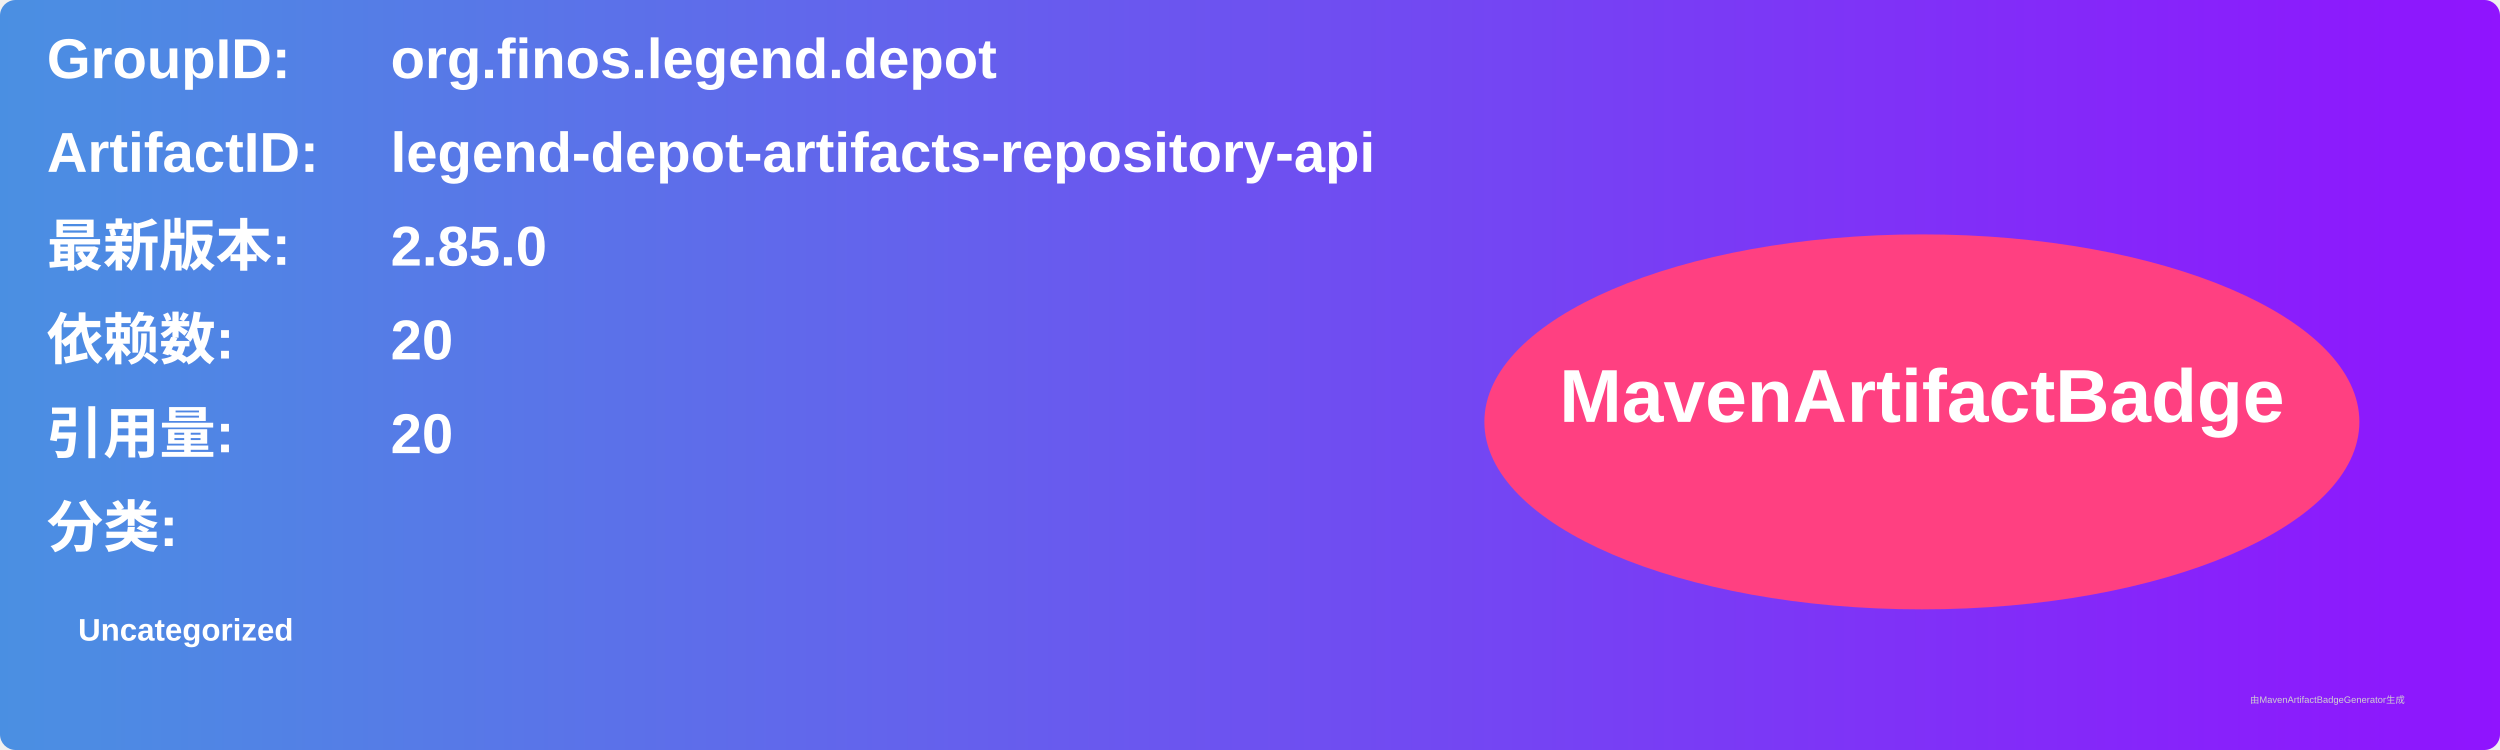
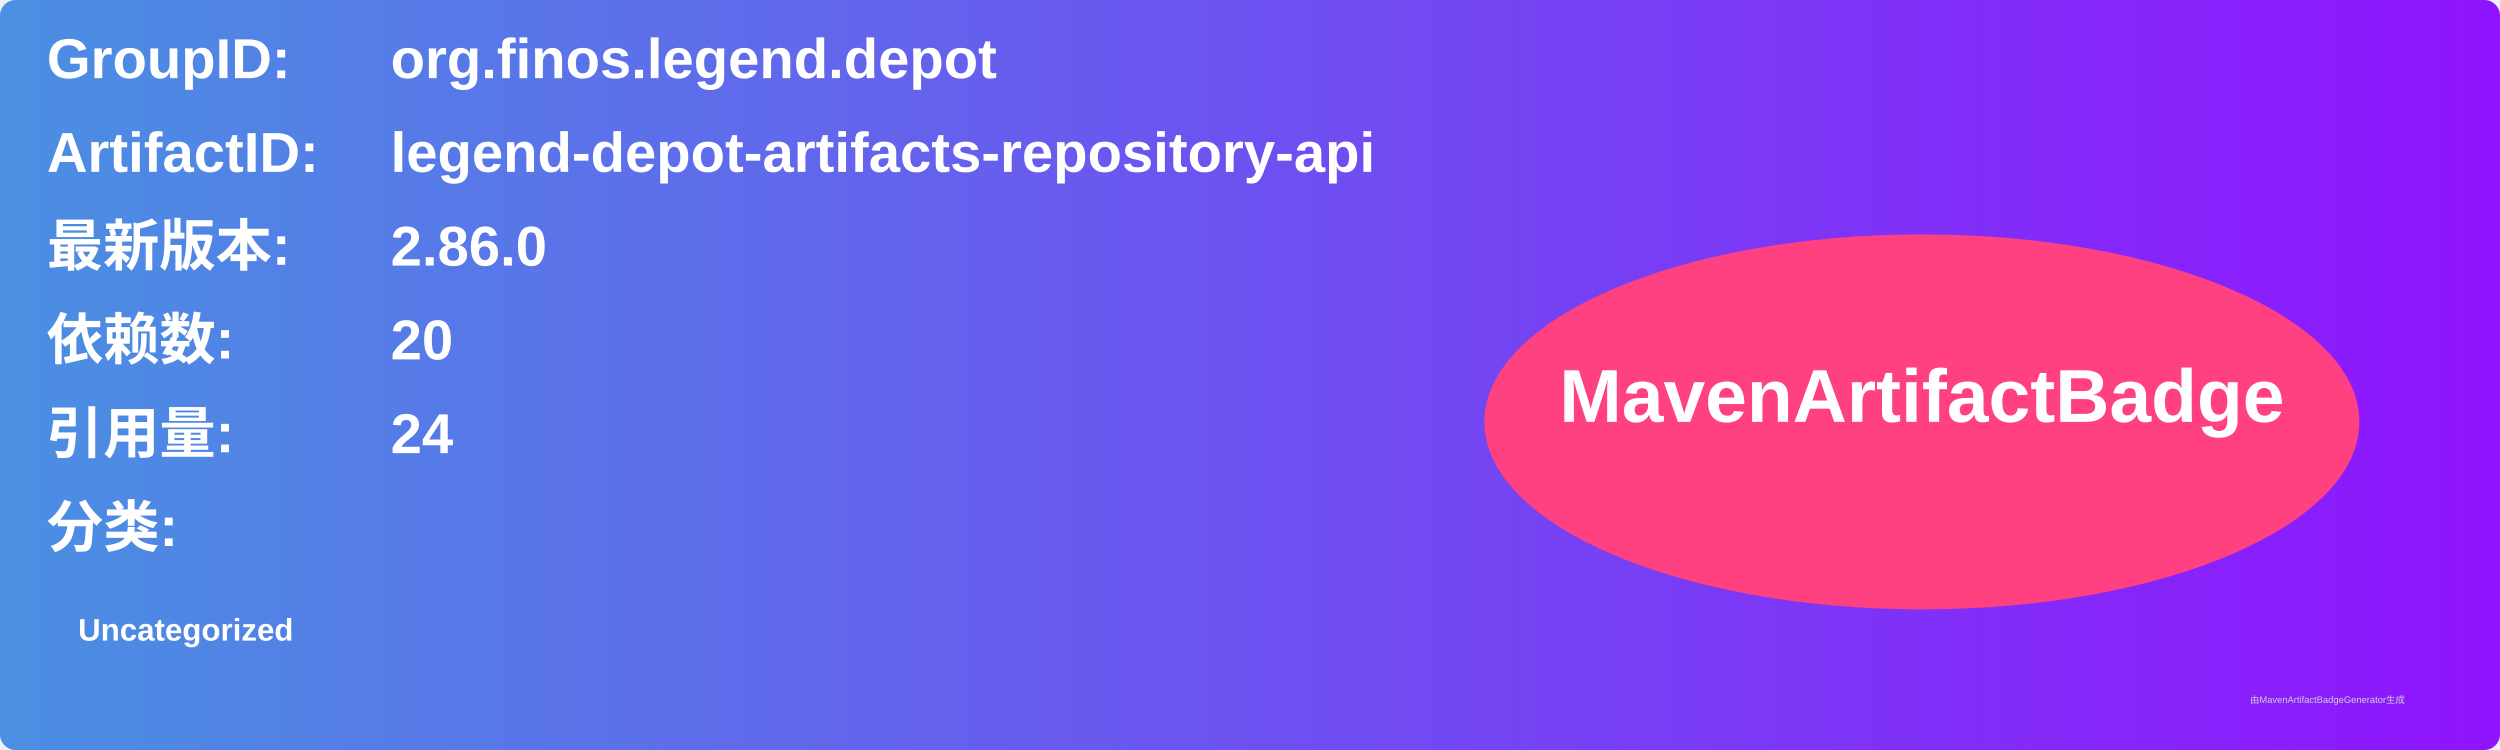
<svg xmlns="http://www.w3.org/2000/svg" width="800" height="240" viewBox="0 0 800 240">
  <linearGradient id="grad" x1="0%" y1="0%" x2="100%" y2="0%">
    <stop offset="0%" stop-color="#4a90e2" />
    <stop offset="100%" stop-color="#9013fe" />
  </linearGradient>
  <rect width="100%" height="100%" rx="5" ry="5" fill="url(#grad)" />
  <g transform="translate(15, 15)">
    <text x="0" y="10" font-family="Arial" font-size="18" fill="white" font-weight="bold" width="260">GroupID:</text>
    <text x="110" y="10" font-family="Arial" font-size="18" fill="white" font-weight="bold" width="460">org.finos.legend.depot</text>
    <text x="0" y="40" font-family="Arial" font-size="18" fill="white" font-weight="bold" width="260">ArtifactID:</text>
    <text x="110" y="40" font-family="Arial" font-size="18" fill="white" font-weight="bold" width="460">legend-depot-artifacts-repository-api</text>
    <text x="0" y="70" font-family="Arial" font-size="18" fill="white" font-weight="bold">最新版本:</text>
    <text x="110" y="70" font-family="Arial" font-size="18" fill="white" font-weight="bold">
-       <tspan font-weight="bold">2.85.0</tspan>
+       <tspan font-weight="bold">2.86.0</tspan>
    </text>
    <text x="0" y="100" font-family="Arial" font-size="18" fill="white" font-weight="bold">依赖数: </text>
    <text x="110" y="100" font-family="Arial" font-size="18" fill="white">
      <tspan font-weight="bold">20</tspan>
    </text>
    <text x="0" y="130" font-family="Arial" font-size="18" fill="white" font-weight="bold">引用量: </text>
    <text x="110" y="130" font-family="Arial" font-size="18" fill="white">
-       <tspan font-weight="bold">20</tspan>
+       <tspan font-weight="bold">24</tspan>
    </text>
    <text x="0" y="160" font-family="Arial" font-size="18" fill="white" font-weight="bold">分类:</text>
    <text x="10" y="190" font-family="Arial" font-size="10" fill="white">
      <tspan font-weight="bold">Uncategorized</tspan>
    </text>
    <ellipse cx="600" cy="120" rx="140" ry="60" fill="#ff4081" />
    <text x="600" y="120" text-anchor="middle" font-family="Arial" font-size="24" fill="white" font-weight="bold">MavenArtifactBadge</text>
  </g>
  <text x="720" y="225" font-family="Arial" font-size="3" fill="#d0d0d0">由MavenArtifactBadgeGenerator生成</text>
</svg>
